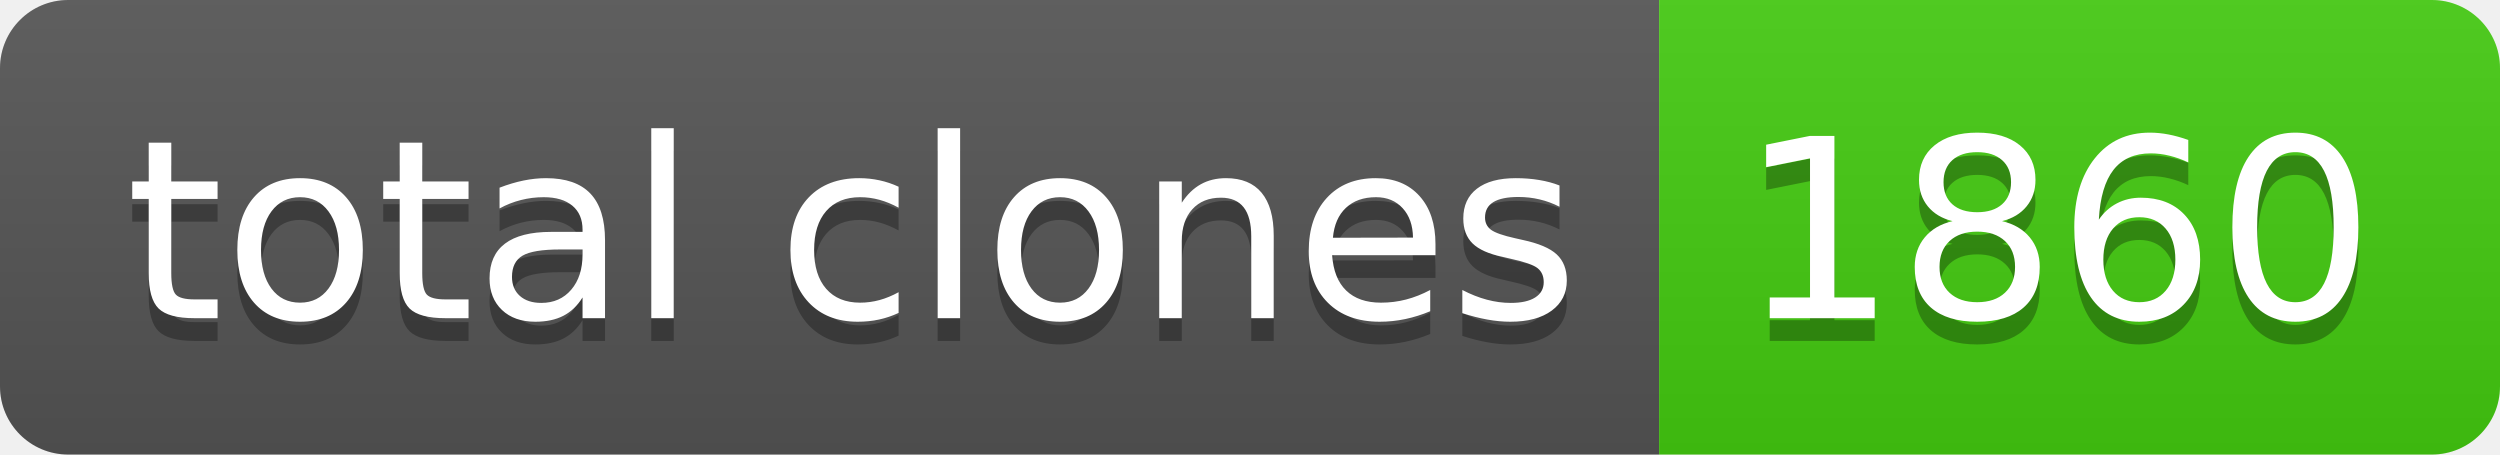
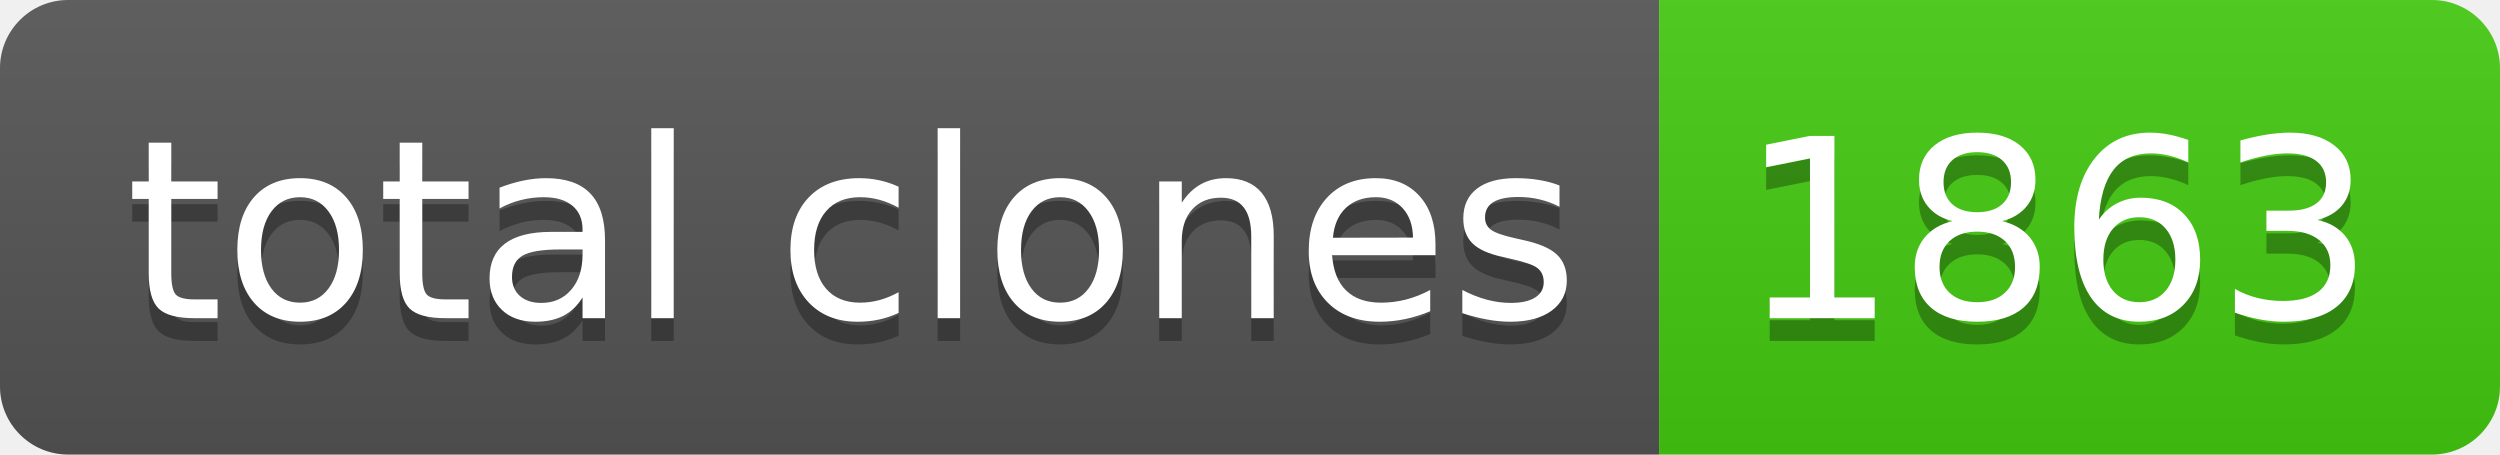
- <svg xmlns="http://www.w3.org/2000/svg" width="110" height="20" role="img" aria-label="total clones: 1860">
+ <svg xmlns="http://www.w3.org/2000/svg" width="110" height="20" role="img" aria-label="total clones: 1863">
  <linearGradient id="s" x2="0" y2="100%">
    <stop offset="0" stop-color="#bbb" stop-opacity=".1" />
    <stop offset="1" stop-opacity=".1" />
  </linearGradient>
  <clipPath id="r">
    <rect width="110" height="20" rx="3" fill="#fff" />
  </clipPath>
  <g clip-path="url(#r)">
    <rect width="73" height="20" fill="#555" />
    <rect x="73" width="37" height="20" fill="#4c1" />
    <rect width="110" height="20" fill="url(#s)" />
  </g>
  <g fill="#fff" text-anchor="middle" font-family="Verdana,Geneva,DejaVu Sans,sans-serif" text-rendering="geometricPrecision" font-size="110">
    <text aria-hidden="true" x="375" y="150" fill="#010101" fill-opacity=".3" transform="scale(.1)" textLength="630">total clones</text>
    <text x="375" y="140" transform="scale(.1)" fill="#fff" textLength="630">total clones</text>
-     <text aria-hidden="true" x="905" y="150" fill="#010101" fill-opacity=".3" transform="scale(.1)" textLength="270">1860</text>
-     <text x="905" y="140" transform="scale(.1)" fill="#fff" textLength="270">1860</text>
+     <text aria-hidden="true" x="905" y="150" fill="#010101" fill-opacity=".3" transform="scale(.1)" textLength="270">1863</text>
+     <text x="905" y="140" transform="scale(.1)" fill="#fff" textLength="270">1863</text>
  </g>
</svg>
